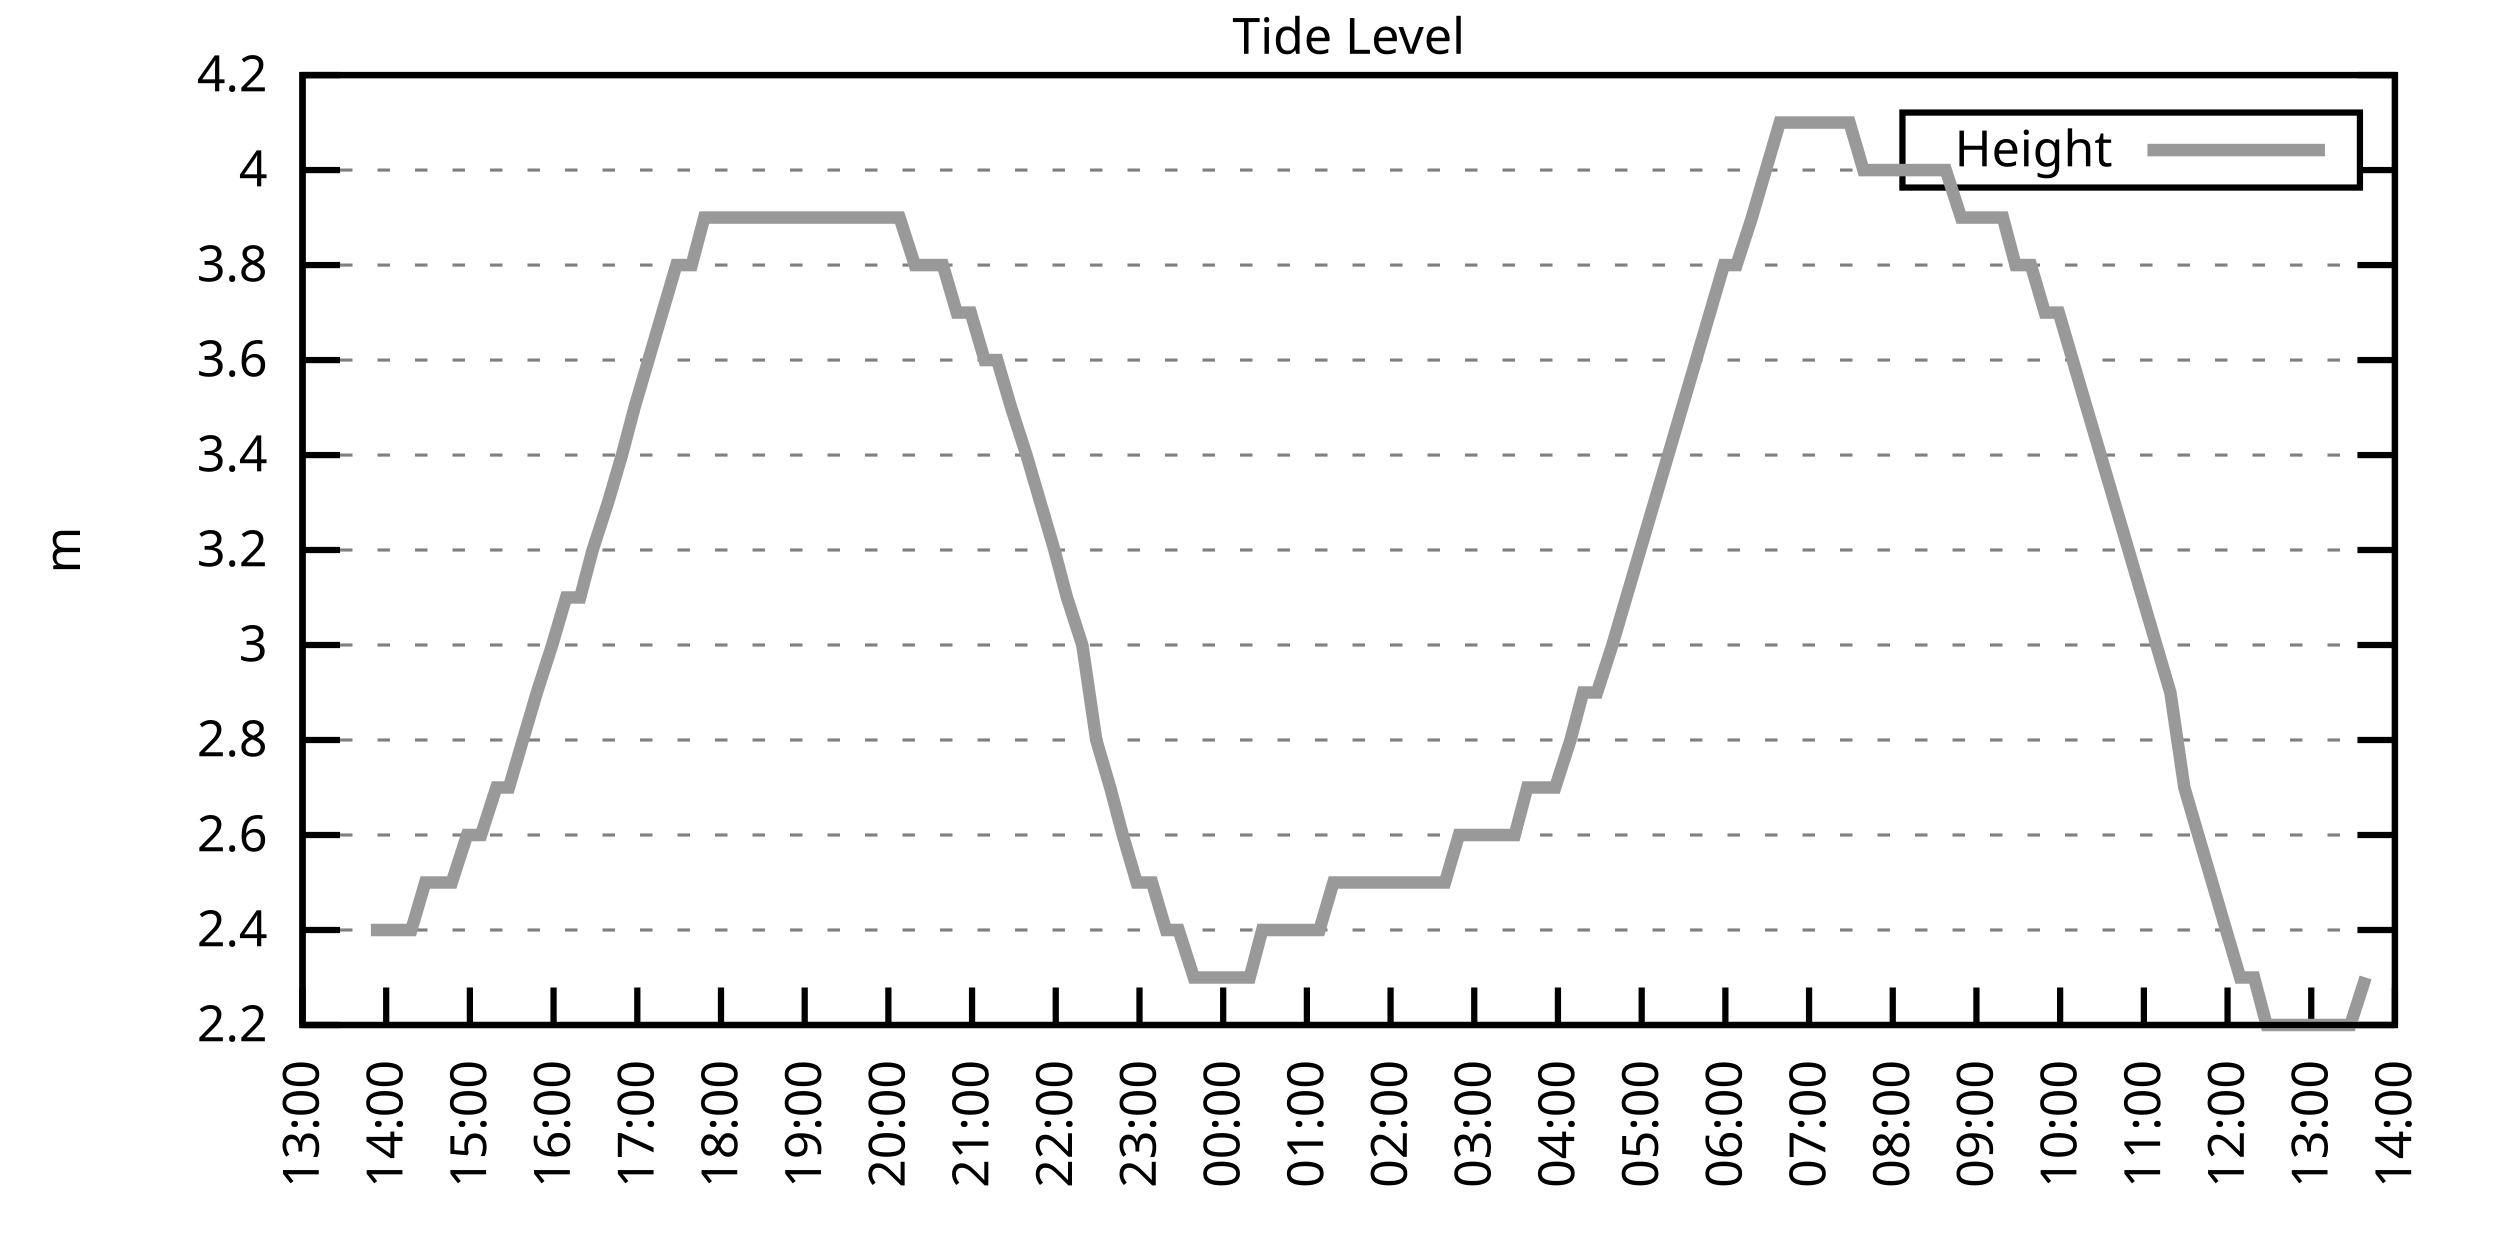
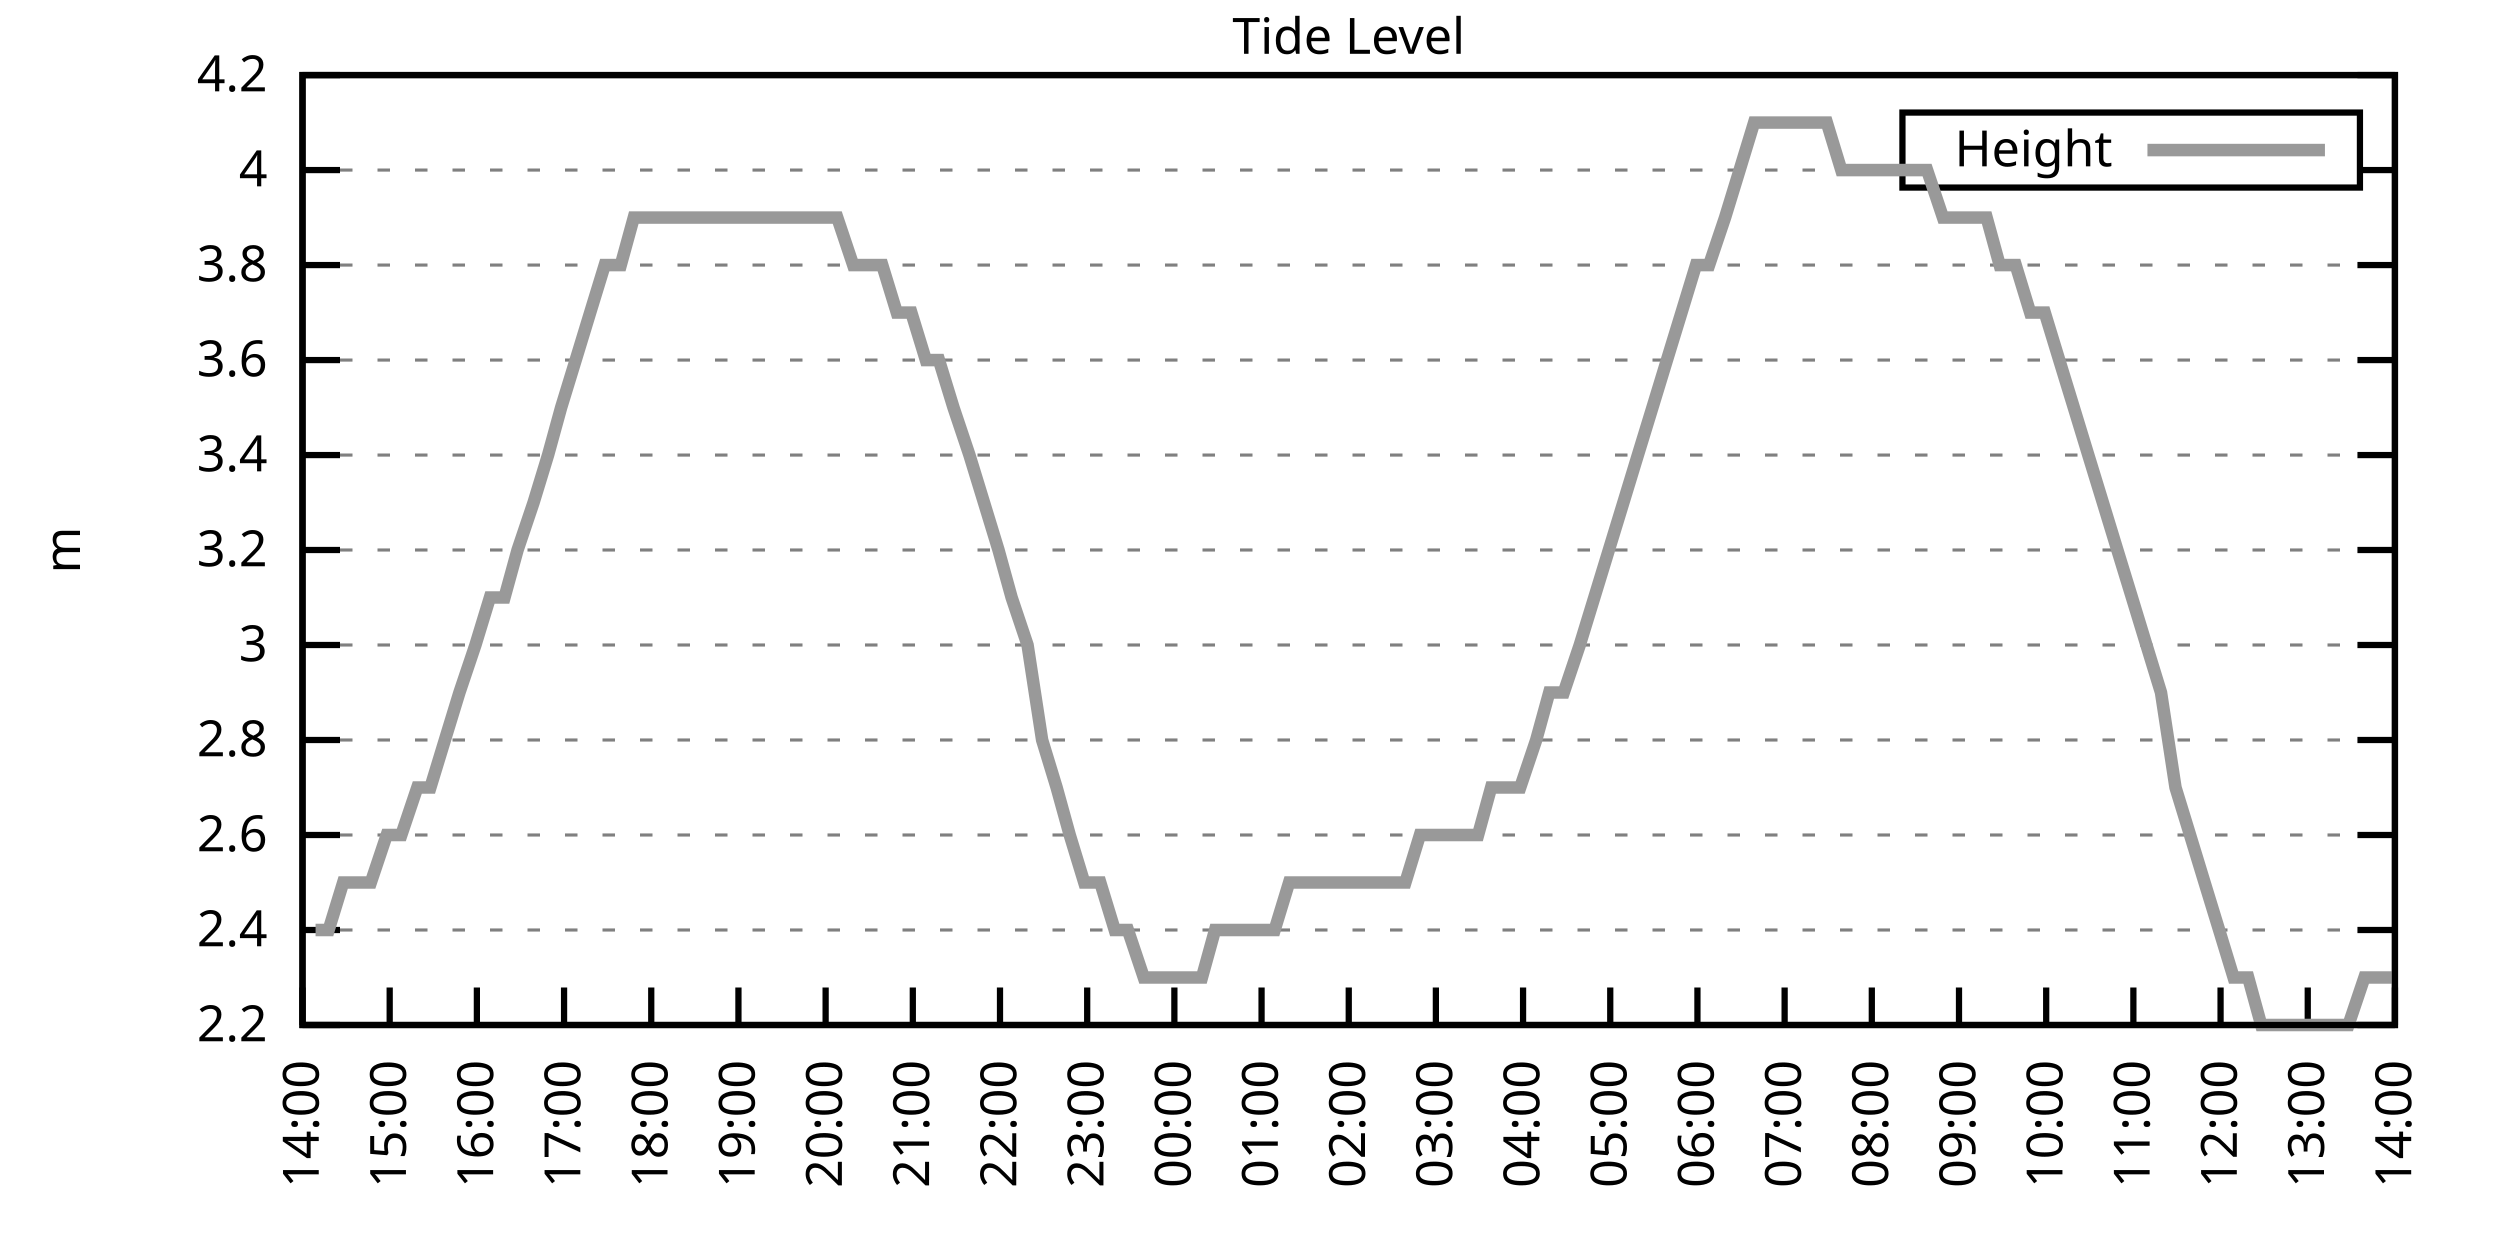
<svg xmlns="http://www.w3.org/2000/svg" xmlns:xlink="http://www.w3.org/1999/xlink" width="400" height="200" viewBox="0 0 400 200">
  <g id="gnuplot_canvas">
    <rect x="0" y="0" width="400" height="200" fill="none" />
    <defs>
      <circle id="gpDot" r="0.5" stroke-width="0.5" stroke="currentColor" />
      <path id="gpPt0" stroke-width="0.333" stroke="currentColor" d="M-1,0 h2 M0,-1 v2" />
      <path id="gpPt1" stroke-width="0.333" stroke="currentColor" d="M-1,-1 L1,1 M1,-1 L-1,1" />
      <path id="gpPt2" stroke-width="0.333" stroke="currentColor" d="M-1,0 L1,0 M0,-1 L0,1 M-1,-1 L1,1 M-1,1 L1,-1" />
      <rect id="gpPt3" stroke-width="0.333" stroke="currentColor" x="-1" y="-1" width="2" height="2" />
      <rect id="gpPt4" stroke-width="0.333" stroke="currentColor" fill="currentColor" x="-1" y="-1" width="2" height="2" />
      <circle id="gpPt5" stroke-width="0.333" stroke="currentColor" cx="0" cy="0" r="1" />
      <use xlink:href="#gpPt5" id="gpPt6" fill="currentColor" stroke="none" />
      <path id="gpPt7" stroke-width="0.333" stroke="currentColor" d="M0,-1.33 L-1.33,0.67 L1.33,0.67 z" />
      <use xlink:href="#gpPt7" id="gpPt8" fill="currentColor" stroke="none" />
      <use xlink:href="#gpPt7" id="gpPt9" stroke="currentColor" transform="rotate(180)" />
      <use xlink:href="#gpPt9" id="gpPt10" fill="currentColor" stroke="none" />
      <use xlink:href="#gpPt3" id="gpPt11" stroke="currentColor" transform="rotate(45)" />
      <use xlink:href="#gpPt11" id="gpPt12" fill="currentColor" stroke="none" />
      <path id="gpPt13" stroke-width="0.333" stroke="currentColor" d="M0,1.330 L1.265,0.411 L0.782,-1.067 L-0.782,-1.076 L-1.265,0.411 z" />
      <use xlink:href="#gpPt13" id="gpPt14" fill="currentColor" stroke="none" />
      <filter id="textbox" filterUnits="objectBoundingBox" x="0" y="0" height="1" width="1">
        <feFlood flood-color="white" flood-opacity="1" result="bgnd" />
        <feComposite in="SourceGraphic" in2="bgnd" operator="atop" />
      </filter>
      <filter id="greybox" filterUnits="objectBoundingBox" x="0" y="0" height="1" width="1">
        <feFlood flood-color="lightgrey" flood-opacity="1" result="grey" />
        <feComposite in="SourceGraphic" in2="grey" operator="atop" />
      </filter>
    </defs>
    <g fill="none" color="white" stroke="currentColor" stroke-width="1.00" stroke-linecap="butt" stroke-linejoin="miter">
</g>
    <g fill="none" color="black" stroke="currentColor" stroke-width="1.00" stroke-linecap="butt" stroke-linejoin="miter">
      <g stroke="none" shape-rendering="crispEdges">
        <polygon fill="rgb(255, 255, 255)" points="48.40,164.00 383.18,164.00 383.18,12.02 48.40,12.02 " />
      </g>
    </g>
    <g fill="none" color="black" stroke="currentColor" stroke-width="1.00" stroke-linecap="butt" stroke-linejoin="miter">
</g>
    <g fill="none" color="black" stroke="black" stroke-width="0.50" stroke-linecap="butt" stroke-linejoin="miter">
</g>
    <g fill="none" color="gray" stroke="currentColor" stroke-width="0.50" stroke-linecap="butt" stroke-linejoin="miter">
      <path stroke="gray" stroke-dasharray="2,4" class="gridline" d="M48.40,164.00 L383.19,164.00  " />
    </g>
    <g fill="none" color="gray" stroke="gray" stroke-width="1.00" stroke-linecap="butt" stroke-linejoin="miter">
</g>
    <g fill="none" color="black" stroke="currentColor" stroke-width="1.00" stroke-linecap="butt" stroke-linejoin="miter">
      <path stroke="black" d="M48.40,164.00 L54.40,164.00 M383.19,164.00 L377.19,164.00  " />
      <g transform="translate(42.80,166.60)" stroke="none" fill="black" font-family="Sans" font-size="8.00" text-anchor="end">
        <text>
          <tspan font-family="Sans"> 2.2</tspan>
        </text>
      </g>
    </g>
    <g fill="none" color="black" stroke="currentColor" stroke-width="1.00" stroke-linecap="butt" stroke-linejoin="miter">
</g>
    <g fill="none" color="black" stroke="black" stroke-width="0.50" stroke-linecap="butt" stroke-linejoin="miter">
</g>
    <g fill="none" color="gray" stroke="currentColor" stroke-width="0.50" stroke-linecap="butt" stroke-linejoin="miter">
      <path stroke="gray" stroke-dasharray="2,4" class="gridline" d="M48.40,148.80 L383.19,148.80  " />
    </g>
    <g fill="none" color="gray" stroke="gray" stroke-width="1.00" stroke-linecap="butt" stroke-linejoin="miter">
</g>
    <g fill="none" color="black" stroke="currentColor" stroke-width="1.00" stroke-linecap="butt" stroke-linejoin="miter">
      <path stroke="black" d="M48.40,148.80 L54.40,148.80 M383.19,148.80 L377.19,148.80  " />
      <g transform="translate(42.80,151.40)" stroke="none" fill="black" font-family="Sans" font-size="8.00" text-anchor="end">
        <text>
          <tspan font-family="Sans"> 2.4</tspan>
        </text>
      </g>
    </g>
    <g fill="none" color="black" stroke="currentColor" stroke-width="1.00" stroke-linecap="butt" stroke-linejoin="miter">
</g>
    <g fill="none" color="black" stroke="black" stroke-width="0.50" stroke-linecap="butt" stroke-linejoin="miter">
</g>
    <g fill="none" color="gray" stroke="currentColor" stroke-width="0.50" stroke-linecap="butt" stroke-linejoin="miter">
      <path stroke="gray" stroke-dasharray="2,4" class="gridline" d="M48.40,133.60 L383.19,133.60  " />
    </g>
    <g fill="none" color="gray" stroke="gray" stroke-width="1.00" stroke-linecap="butt" stroke-linejoin="miter">
</g>
    <g fill="none" color="black" stroke="currentColor" stroke-width="1.00" stroke-linecap="butt" stroke-linejoin="miter">
      <path stroke="black" d="M48.40,133.60 L54.40,133.60 M383.19,133.60 L377.19,133.60  " />
      <g transform="translate(42.80,136.20)" stroke="none" fill="black" font-family="Sans" font-size="8.00" text-anchor="end">
        <text>
          <tspan font-family="Sans"> 2.6</tspan>
        </text>
      </g>
    </g>
    <g fill="none" color="black" stroke="currentColor" stroke-width="1.00" stroke-linecap="butt" stroke-linejoin="miter">
</g>
    <g fill="none" color="black" stroke="black" stroke-width="0.50" stroke-linecap="butt" stroke-linejoin="miter">
</g>
    <g fill="none" color="gray" stroke="currentColor" stroke-width="0.50" stroke-linecap="butt" stroke-linejoin="miter">
      <path stroke="gray" stroke-dasharray="2,4" class="gridline" d="M48.40,118.40 L383.19,118.40  " />
    </g>
    <g fill="none" color="gray" stroke="gray" stroke-width="1.00" stroke-linecap="butt" stroke-linejoin="miter">
</g>
    <g fill="none" color="black" stroke="currentColor" stroke-width="1.00" stroke-linecap="butt" stroke-linejoin="miter">
      <path stroke="black" d="M48.40,118.40 L54.40,118.40 M383.19,118.40 L377.19,118.40  " />
      <g transform="translate(42.80,121.00)" stroke="none" fill="black" font-family="Sans" font-size="8.00" text-anchor="end">
        <text>
          <tspan font-family="Sans"> 2.8</tspan>
        </text>
      </g>
    </g>
    <g fill="none" color="black" stroke="currentColor" stroke-width="1.00" stroke-linecap="butt" stroke-linejoin="miter">
</g>
    <g fill="none" color="black" stroke="black" stroke-width="0.50" stroke-linecap="butt" stroke-linejoin="miter">
</g>
    <g fill="none" color="gray" stroke="currentColor" stroke-width="0.50" stroke-linecap="butt" stroke-linejoin="miter">
      <path stroke="gray" stroke-dasharray="2,4" class="gridline" d="M48.40,103.20 L383.19,103.20  " />
    </g>
    <g fill="none" color="gray" stroke="gray" stroke-width="1.00" stroke-linecap="butt" stroke-linejoin="miter">
</g>
    <g fill="none" color="black" stroke="currentColor" stroke-width="1.00" stroke-linecap="butt" stroke-linejoin="miter">
      <path stroke="black" d="M48.40,103.20 L54.40,103.20 M383.19,103.20 L377.19,103.20  " />
      <g transform="translate(42.80,105.80)" stroke="none" fill="black" font-family="Sans" font-size="8.00" text-anchor="end">
        <text>
          <tspan font-family="Sans"> 3</tspan>
        </text>
      </g>
    </g>
    <g fill="none" color="black" stroke="currentColor" stroke-width="1.00" stroke-linecap="butt" stroke-linejoin="miter">
</g>
    <g fill="none" color="black" stroke="black" stroke-width="0.50" stroke-linecap="butt" stroke-linejoin="miter">
</g>
    <g fill="none" color="gray" stroke="currentColor" stroke-width="0.50" stroke-linecap="butt" stroke-linejoin="miter">
      <path stroke="gray" stroke-dasharray="2,4" class="gridline" d="M48.40,88.00 L383.19,88.00  " />
    </g>
    <g fill="none" color="gray" stroke="gray" stroke-width="1.00" stroke-linecap="butt" stroke-linejoin="miter">
</g>
    <g fill="none" color="black" stroke="currentColor" stroke-width="1.00" stroke-linecap="butt" stroke-linejoin="miter">
      <path stroke="black" d="M48.40,88.00 L54.40,88.00 M383.19,88.00 L377.19,88.00  " />
      <g transform="translate(42.80,90.60)" stroke="none" fill="black" font-family="Sans" font-size="8.00" text-anchor="end">
        <text>
          <tspan font-family="Sans"> 3.2</tspan>
        </text>
      </g>
    </g>
    <g fill="none" color="black" stroke="currentColor" stroke-width="1.00" stroke-linecap="butt" stroke-linejoin="miter">
</g>
    <g fill="none" color="black" stroke="black" stroke-width="0.50" stroke-linecap="butt" stroke-linejoin="miter">
</g>
    <g fill="none" color="gray" stroke="currentColor" stroke-width="0.50" stroke-linecap="butt" stroke-linejoin="miter">
      <path stroke="gray" stroke-dasharray="2,4" class="gridline" d="M48.40,72.81 L383.19,72.81  " />
    </g>
    <g fill="none" color="gray" stroke="gray" stroke-width="1.00" stroke-linecap="butt" stroke-linejoin="miter">
</g>
    <g fill="none" color="black" stroke="currentColor" stroke-width="1.00" stroke-linecap="butt" stroke-linejoin="miter">
      <path stroke="black" d="M48.40,72.81 L54.40,72.81 M383.19,72.81 L377.19,72.81  " />
      <g transform="translate(42.80,75.41)" stroke="none" fill="black" font-family="Sans" font-size="8.00" text-anchor="end">
        <text>
          <tspan font-family="Sans"> 3.4</tspan>
        </text>
      </g>
    </g>
    <g fill="none" color="black" stroke="currentColor" stroke-width="1.00" stroke-linecap="butt" stroke-linejoin="miter">
</g>
    <g fill="none" color="black" stroke="black" stroke-width="0.50" stroke-linecap="butt" stroke-linejoin="miter">
</g>
    <g fill="none" color="gray" stroke="currentColor" stroke-width="0.50" stroke-linecap="butt" stroke-linejoin="miter">
      <path stroke="gray" stroke-dasharray="2,4" class="gridline" d="M48.40,57.61 L383.19,57.61  " />
    </g>
    <g fill="none" color="gray" stroke="gray" stroke-width="1.00" stroke-linecap="butt" stroke-linejoin="miter">
</g>
    <g fill="none" color="black" stroke="currentColor" stroke-width="1.00" stroke-linecap="butt" stroke-linejoin="miter">
      <path stroke="black" d="M48.40,57.61 L54.40,57.61 M383.19,57.61 L377.19,57.61  " />
      <g transform="translate(42.80,60.21)" stroke="none" fill="black" font-family="Sans" font-size="8.00" text-anchor="end">
        <text>
          <tspan font-family="Sans"> 3.6</tspan>
        </text>
      </g>
    </g>
    <g fill="none" color="black" stroke="currentColor" stroke-width="1.00" stroke-linecap="butt" stroke-linejoin="miter">
</g>
    <g fill="none" color="black" stroke="black" stroke-width="0.50" stroke-linecap="butt" stroke-linejoin="miter">
</g>
    <g fill="none" color="gray" stroke="currentColor" stroke-width="0.50" stroke-linecap="butt" stroke-linejoin="miter">
      <path stroke="gray" stroke-dasharray="2,4" class="gridline" d="M48.40,42.41 L383.19,42.41  " />
    </g>
    <g fill="none" color="gray" stroke="gray" stroke-width="1.00" stroke-linecap="butt" stroke-linejoin="miter">
</g>
    <g fill="none" color="black" stroke="currentColor" stroke-width="1.00" stroke-linecap="butt" stroke-linejoin="miter">
      <path stroke="black" d="M48.40,42.41 L54.40,42.41 M383.19,42.41 L377.19,42.41  " />
      <g transform="translate(42.80,45.01)" stroke="none" fill="black" font-family="Sans" font-size="8.00" text-anchor="end">
        <text>
          <tspan font-family="Sans"> 3.8</tspan>
        </text>
      </g>
    </g>
    <g fill="none" color="black" stroke="currentColor" stroke-width="1.00" stroke-linecap="butt" stroke-linejoin="miter">
</g>
    <g fill="none" color="black" stroke="black" stroke-width="0.50" stroke-linecap="butt" stroke-linejoin="miter">
</g>
    <g fill="none" color="gray" stroke="currentColor" stroke-width="0.50" stroke-linecap="butt" stroke-linejoin="miter">
      <path stroke="gray" stroke-dasharray="2,4" class="gridline" d="M48.40,27.21 L304.39,27.21 M377.59,27.21 L383.19,27.21  " />
    </g>
    <g fill="none" color="gray" stroke="gray" stroke-width="1.00" stroke-linecap="butt" stroke-linejoin="miter">
</g>
    <g fill="none" color="black" stroke="currentColor" stroke-width="1.00" stroke-linecap="butt" stroke-linejoin="miter">
      <path stroke="black" d="M48.40,27.21 L54.40,27.21 M383.19,27.21 L377.19,27.21  " />
      <g transform="translate(42.80,29.81)" stroke="none" fill="black" font-family="Sans" font-size="8.00" text-anchor="end">
        <text>
          <tspan font-family="Sans"> 4</tspan>
        </text>
      </g>
    </g>
    <g fill="none" color="black" stroke="currentColor" stroke-width="1.00" stroke-linecap="butt" stroke-linejoin="miter">
</g>
    <g fill="none" color="black" stroke="black" stroke-width="0.50" stroke-linecap="butt" stroke-linejoin="miter">
</g>
    <g fill="none" color="gray" stroke="currentColor" stroke-width="0.50" stroke-linecap="butt" stroke-linejoin="miter">
      <path stroke="gray" stroke-dasharray="2,4" class="gridline" d="M48.40,12.01 L383.19,12.01  " />
    </g>
    <g fill="none" color="gray" stroke="gray" stroke-width="1.00" stroke-linecap="butt" stroke-linejoin="miter">
</g>
    <g fill="none" color="black" stroke="currentColor" stroke-width="1.00" stroke-linecap="butt" stroke-linejoin="miter">
      <path stroke="black" d="M48.40,12.01 L54.40,12.01 M383.19,12.01 L377.19,12.01  " />
      <g transform="translate(42.80,14.61)" stroke="none" fill="black" font-family="Sans" font-size="8.00" text-anchor="end">
        <text>
          <tspan font-family="Sans"> 4.2</tspan>
        </text>
      </g>
    </g>
    <g fill="none" color="black" stroke="currentColor" stroke-width="1.00" stroke-linecap="butt" stroke-linejoin="miter">
      <path stroke="black" d="M48.40,164.00 L48.40,158.00  " />
      <g transform="translate(51.00,169.60) rotate(270.00)" stroke="none" fill="black" font-family="Sans" font-size="8.00" text-anchor="end">
        <text>
-           <tspan font-family="Sans">13:00</tspan>
-         </text>
-       </g>
-     </g>
-     <g fill="none" color="black" stroke="currentColor" stroke-width="1.00" stroke-linecap="butt" stroke-linejoin="miter">
-       <path stroke="black" d="M61.79,164.00 L61.79,158.00  " />
-       <g transform="translate(64.39,169.60) rotate(270.00)" stroke="none" fill="black" font-family="Sans" font-size="8.00" text-anchor="end">
-         <text>
          <tspan font-family="Sans">14:00</tspan>
        </text>
      </g>
    </g>
    <g fill="none" color="black" stroke="currentColor" stroke-width="1.00" stroke-linecap="butt" stroke-linejoin="miter">
-       <path stroke="black" d="M75.18,164.00 L75.18,158.00  " />
-       <g transform="translate(77.78,169.60) rotate(270.00)" stroke="none" fill="black" font-family="Sans" font-size="8.00" text-anchor="end">
+       <path stroke="black" d="M62.35,164.00 L62.35,158.00  " />
+       <g transform="translate(64.95,169.60) rotate(270.00)" stroke="none" fill="black" font-family="Sans" font-size="8.00" text-anchor="end">
        <text>
          <tspan font-family="Sans">15:00</tspan>
        </text>
      </g>
    </g>
    <g fill="none" color="black" stroke="currentColor" stroke-width="1.00" stroke-linecap="butt" stroke-linejoin="miter">
-       <path stroke="black" d="M88.57,164.00 L88.57,158.00  " />
-       <g transform="translate(91.17,169.60) rotate(270.00)" stroke="none" fill="black" font-family="Sans" font-size="8.00" text-anchor="end">
+       <path stroke="black" d="M76.30,164.00 L76.30,158.00  " />
+       <g transform="translate(78.90,169.60) rotate(270.00)" stroke="none" fill="black" font-family="Sans" font-size="8.00" text-anchor="end">
        <text>
          <tspan font-family="Sans">16:00</tspan>
        </text>
      </g>
    </g>
    <g fill="none" color="black" stroke="currentColor" stroke-width="1.00" stroke-linecap="butt" stroke-linejoin="miter">
-       <path stroke="black" d="M101.97,164.00 L101.97,158.00  " />
-       <g transform="translate(104.57,169.60) rotate(270.00)" stroke="none" fill="black" font-family="Sans" font-size="8.00" text-anchor="end">
+       <path stroke="black" d="M90.25,164.00 L90.25,158.00  " />
+       <g transform="translate(92.85,169.60) rotate(270.00)" stroke="none" fill="black" font-family="Sans" font-size="8.00" text-anchor="end">
        <text>
          <tspan font-family="Sans">17:00</tspan>
        </text>
      </g>
    </g>
    <g fill="none" color="black" stroke="currentColor" stroke-width="1.00" stroke-linecap="butt" stroke-linejoin="miter">
-       <path stroke="black" d="M115.36,164.00 L115.36,158.00  " />
-       <g transform="translate(117.96,169.60) rotate(270.00)" stroke="none" fill="black" font-family="Sans" font-size="8.00" text-anchor="end">
+       <path stroke="black" d="M104.20,164.00 L104.20,158.00  " />
+       <g transform="translate(106.80,169.60) rotate(270.00)" stroke="none" fill="black" font-family="Sans" font-size="8.00" text-anchor="end">
        <text>
          <tspan font-family="Sans">18:00</tspan>
        </text>
      </g>
    </g>
    <g fill="none" color="black" stroke="currentColor" stroke-width="1.00" stroke-linecap="butt" stroke-linejoin="miter">
-       <path stroke="black" d="M128.75,164.00 L128.75,158.00  " />
-       <g transform="translate(131.35,169.60) rotate(270.00)" stroke="none" fill="black" font-family="Sans" font-size="8.00" text-anchor="end">
+       <path stroke="black" d="M118.15,164.00 L118.15,158.00  " />
+       <g transform="translate(120.75,169.60) rotate(270.00)" stroke="none" fill="black" font-family="Sans" font-size="8.00" text-anchor="end">
        <text>
          <tspan font-family="Sans">19:00</tspan>
        </text>
      </g>
    </g>
    <g fill="none" color="black" stroke="currentColor" stroke-width="1.00" stroke-linecap="butt" stroke-linejoin="miter">
-       <path stroke="black" d="M142.14,164.00 L142.14,158.00  " />
-       <g transform="translate(144.74,169.60) rotate(270.00)" stroke="none" fill="black" font-family="Sans" font-size="8.00" text-anchor="end">
+       <path stroke="black" d="M132.10,164.00 L132.10,158.00  " />
+       <g transform="translate(134.70,169.60) rotate(270.00)" stroke="none" fill="black" font-family="Sans" font-size="8.00" text-anchor="end">
        <text>
          <tspan font-family="Sans">20:00</tspan>
        </text>
      </g>
    </g>
    <g fill="none" color="black" stroke="currentColor" stroke-width="1.00" stroke-linecap="butt" stroke-linejoin="miter">
-       <path stroke="black" d="M155.53,164.00 L155.53,158.00  " />
-       <g transform="translate(158.13,169.60) rotate(270.00)" stroke="none" fill="black" font-family="Sans" font-size="8.00" text-anchor="end">
+       <path stroke="black" d="M146.05,164.00 L146.05,158.00  " />
+       <g transform="translate(148.65,169.60) rotate(270.00)" stroke="none" fill="black" font-family="Sans" font-size="8.00" text-anchor="end">
        <text>
          <tspan font-family="Sans">21:00</tspan>
        </text>
      </g>
    </g>
    <g fill="none" color="black" stroke="currentColor" stroke-width="1.00" stroke-linecap="butt" stroke-linejoin="miter">
-       <path stroke="black" d="M168.92,164.00 L168.92,158.00  " />
-       <g transform="translate(171.52,169.60) rotate(270.00)" stroke="none" fill="black" font-family="Sans" font-size="8.00" text-anchor="end">
+       <path stroke="black" d="M160.00,164.00 L160.00,158.00  " />
+       <g transform="translate(162.60,169.60) rotate(270.00)" stroke="none" fill="black" font-family="Sans" font-size="8.00" text-anchor="end">
        <text>
          <tspan font-family="Sans">22:00</tspan>
        </text>
      </g>
    </g>
    <g fill="none" color="black" stroke="currentColor" stroke-width="1.00" stroke-linecap="butt" stroke-linejoin="miter">
-       <path stroke="black" d="M182.32,164.00 L182.32,158.00  " />
-       <g transform="translate(184.92,169.60) rotate(270.00)" stroke="none" fill="black" font-family="Sans" font-size="8.00" text-anchor="end">
+       <path stroke="black" d="M173.95,164.00 L173.95,158.00  " />
+       <g transform="translate(176.55,169.60) rotate(270.00)" stroke="none" fill="black" font-family="Sans" font-size="8.00" text-anchor="end">
        <text>
          <tspan font-family="Sans">23:00</tspan>
        </text>
      </g>
    </g>
    <g fill="none" color="black" stroke="currentColor" stroke-width="1.00" stroke-linecap="butt" stroke-linejoin="miter">
-       <path stroke="black" d="M195.71,164.00 L195.71,158.00  " />
-       <g transform="translate(198.31,169.60) rotate(270.00)" stroke="none" fill="black" font-family="Sans" font-size="8.00" text-anchor="end">
+       <path stroke="black" d="M187.90,164.00 L187.90,158.00  " />
+       <g transform="translate(190.50,169.60) rotate(270.00)" stroke="none" fill="black" font-family="Sans" font-size="8.00" text-anchor="end">
        <text>
          <tspan font-family="Sans">00:00</tspan>
        </text>
      </g>
    </g>
    <g fill="none" color="black" stroke="currentColor" stroke-width="1.00" stroke-linecap="butt" stroke-linejoin="miter">
-       <path stroke="black" d="M209.10,164.00 L209.10,158.00  " />
-       <g transform="translate(211.70,169.60) rotate(270.00)" stroke="none" fill="black" font-family="Sans" font-size="8.00" text-anchor="end">
+       <path stroke="black" d="M201.85,164.00 L201.85,158.00  " />
+       <g transform="translate(204.45,169.60) rotate(270.00)" stroke="none" fill="black" font-family="Sans" font-size="8.00" text-anchor="end">
        <text>
          <tspan font-family="Sans">01:00</tspan>
        </text>
      </g>
    </g>
    <g fill="none" color="black" stroke="currentColor" stroke-width="1.00" stroke-linecap="butt" stroke-linejoin="miter">
-       <path stroke="black" d="M222.49,164.00 L222.49,158.00  " />
-       <g transform="translate(225.09,169.60) rotate(270.00)" stroke="none" fill="black" font-family="Sans" font-size="8.00" text-anchor="end">
+       <path stroke="black" d="M215.80,164.00 L215.80,158.00  " />
+       <g transform="translate(218.40,169.60) rotate(270.00)" stroke="none" fill="black" font-family="Sans" font-size="8.00" text-anchor="end">
        <text>
          <tspan font-family="Sans">02:00</tspan>
        </text>
      </g>
    </g>
    <g fill="none" color="black" stroke="currentColor" stroke-width="1.00" stroke-linecap="butt" stroke-linejoin="miter">
-       <path stroke="black" d="M235.88,164.00 L235.88,158.00  " />
-       <g transform="translate(238.48,169.60) rotate(270.00)" stroke="none" fill="black" font-family="Sans" font-size="8.00" text-anchor="end">
+       <path stroke="black" d="M229.74,164.00 L229.74,158.00  " />
+       <g transform="translate(232.34,169.60) rotate(270.00)" stroke="none" fill="black" font-family="Sans" font-size="8.00" text-anchor="end">
        <text>
          <tspan font-family="Sans">03:00</tspan>
        </text>
      </g>
    </g>
    <g fill="none" color="black" stroke="currentColor" stroke-width="1.00" stroke-linecap="butt" stroke-linejoin="miter">
-       <path stroke="black" d="M249.27,164.00 L249.27,158.00  " />
-       <g transform="translate(251.87,169.60) rotate(270.00)" stroke="none" fill="black" font-family="Sans" font-size="8.00" text-anchor="end">
+       <path stroke="black" d="M243.69,164.00 L243.69,158.00  " />
+       <g transform="translate(246.29,169.60) rotate(270.00)" stroke="none" fill="black" font-family="Sans" font-size="8.00" text-anchor="end">
        <text>
          <tspan font-family="Sans">04:00</tspan>
        </text>
      </g>
    </g>
    <g fill="none" color="black" stroke="currentColor" stroke-width="1.00" stroke-linecap="butt" stroke-linejoin="miter">
-       <path stroke="black" d="M262.67,164.00 L262.67,158.00  " />
-       <g transform="translate(265.27,169.60) rotate(270.00)" stroke="none" fill="black" font-family="Sans" font-size="8.00" text-anchor="end">
+       <path stroke="black" d="M257.64,164.00 L257.64,158.00  " />
+       <g transform="translate(260.24,169.60) rotate(270.00)" stroke="none" fill="black" font-family="Sans" font-size="8.00" text-anchor="end">
        <text>
          <tspan font-family="Sans">05:00</tspan>
        </text>
      </g>
    </g>
    <g fill="none" color="black" stroke="currentColor" stroke-width="1.00" stroke-linecap="butt" stroke-linejoin="miter">
-       <path stroke="black" d="M276.06,164.00 L276.06,158.00  " />
-       <g transform="translate(278.66,169.60) rotate(270.00)" stroke="none" fill="black" font-family="Sans" font-size="8.00" text-anchor="end">
+       <path stroke="black" d="M271.59,164.00 L271.59,158.00  " />
+       <g transform="translate(274.19,169.60) rotate(270.00)" stroke="none" fill="black" font-family="Sans" font-size="8.00" text-anchor="end">
        <text>
          <tspan font-family="Sans">06:00</tspan>
        </text>
      </g>
    </g>
    <g fill="none" color="black" stroke="currentColor" stroke-width="1.00" stroke-linecap="butt" stroke-linejoin="miter">
-       <path stroke="black" d="M289.45,164.00 L289.45,158.00  " />
-       <g transform="translate(292.05,169.60) rotate(270.00)" stroke="none" fill="black" font-family="Sans" font-size="8.00" text-anchor="end">
+       <path stroke="black" d="M285.54,164.00 L285.54,158.00  " />
+       <g transform="translate(288.14,169.60) rotate(270.00)" stroke="none" fill="black" font-family="Sans" font-size="8.00" text-anchor="end">
        <text>
          <tspan font-family="Sans">07:00</tspan>
        </text>
      </g>
    </g>
    <g fill="none" color="black" stroke="currentColor" stroke-width="1.00" stroke-linecap="butt" stroke-linejoin="miter">
-       <path stroke="black" d="M302.84,164.00 L302.84,158.00  " />
-       <g transform="translate(305.44,169.60) rotate(270.00)" stroke="none" fill="black" font-family="Sans" font-size="8.00" text-anchor="end">
+       <path stroke="black" d="M299.49,164.00 L299.49,158.00  " />
+       <g transform="translate(302.09,169.60) rotate(270.00)" stroke="none" fill="black" font-family="Sans" font-size="8.00" text-anchor="end">
        <text>
          <tspan font-family="Sans">08:00</tspan>
        </text>
      </g>
    </g>
    <g fill="none" color="black" stroke="currentColor" stroke-width="1.00" stroke-linecap="butt" stroke-linejoin="miter">
-       <path stroke="black" d="M316.23,164.00 L316.23,158.00  " />
-       <g transform="translate(318.83,169.60) rotate(270.00)" stroke="none" fill="black" font-family="Sans" font-size="8.00" text-anchor="end">
+       <path stroke="black" d="M313.44,164.00 L313.44,158.00  " />
+       <g transform="translate(316.04,169.60) rotate(270.00)" stroke="none" fill="black" font-family="Sans" font-size="8.00" text-anchor="end">
        <text>
          <tspan font-family="Sans">09:00</tspan>
        </text>
      </g>
    </g>
    <g fill="none" color="black" stroke="currentColor" stroke-width="1.00" stroke-linecap="butt" stroke-linejoin="miter">
-       <path stroke="black" d="M329.62,164.00 L329.62,158.00  " />
-       <g transform="translate(332.22,169.60) rotate(270.00)" stroke="none" fill="black" font-family="Sans" font-size="8.00" text-anchor="end">
+       <path stroke="black" d="M327.39,164.00 L327.39,158.00  " />
+       <g transform="translate(329.99,169.60) rotate(270.00)" stroke="none" fill="black" font-family="Sans" font-size="8.00" text-anchor="end">
        <text>
          <tspan font-family="Sans">10:00</tspan>
        </text>
      </g>
    </g>
    <g fill="none" color="black" stroke="currentColor" stroke-width="1.00" stroke-linecap="butt" stroke-linejoin="miter">
-       <path stroke="black" d="M343.02,164.00 L343.02,158.00  " />
-       <g transform="translate(345.62,169.60) rotate(270.00)" stroke="none" fill="black" font-family="Sans" font-size="8.00" text-anchor="end">
+       <path stroke="black" d="M341.34,164.00 L341.34,158.00  " />
+       <g transform="translate(343.94,169.60) rotate(270.00)" stroke="none" fill="black" font-family="Sans" font-size="8.00" text-anchor="end">
        <text>
          <tspan font-family="Sans">11:00</tspan>
        </text>
      </g>
    </g>
    <g fill="none" color="black" stroke="currentColor" stroke-width="1.00" stroke-linecap="butt" stroke-linejoin="miter">
-       <path stroke="black" d="M356.41,164.00 L356.41,158.00  " />
-       <g transform="translate(359.01,169.60) rotate(270.00)" stroke="none" fill="black" font-family="Sans" font-size="8.00" text-anchor="end">
+       <path stroke="black" d="M355.29,164.00 L355.29,158.00  " />
+       <g transform="translate(357.89,169.60) rotate(270.00)" stroke="none" fill="black" font-family="Sans" font-size="8.00" text-anchor="end">
        <text>
          <tspan font-family="Sans">12:00</tspan>
        </text>
      </g>
    </g>
    <g fill="none" color="black" stroke="currentColor" stroke-width="1.00" stroke-linecap="butt" stroke-linejoin="miter">
-       <path stroke="black" d="M369.80,164.00 L369.80,158.00  " />
-       <g transform="translate(372.40,169.60) rotate(270.00)" stroke="none" fill="black" font-family="Sans" font-size="8.00" text-anchor="end">
+       <path stroke="black" d="M369.24,164.00 L369.24,158.00  " />
+       <g transform="translate(371.84,169.60) rotate(270.00)" stroke="none" fill="black" font-family="Sans" font-size="8.00" text-anchor="end">
        <text>
          <tspan font-family="Sans">13:00</tspan>
        </text>
      </g>
    </g>
    <g fill="none" color="black" stroke="currentColor" stroke-width="1.00" stroke-linecap="butt" stroke-linejoin="miter">
      <path stroke="black" d="M383.19,164.00 L383.19,158.00  " />
      <g transform="translate(385.79,169.60) rotate(270.00)" stroke="none" fill="black" font-family="Sans" font-size="8.00" text-anchor="end">
        <text>
          <tspan font-family="Sans">14:00</tspan>
        </text>
      </g>
    </g>
    <g fill="none" color="black" stroke="currentColor" stroke-width="1.00" stroke-linecap="butt" stroke-linejoin="miter">
</g>
    <g fill="none" color="black" stroke="currentColor" stroke-width="1.00" stroke-linecap="butt" stroke-linejoin="miter">
      <path stroke="black" d="M48.40,12.01 L48.40,164.00 L383.19,164.00 L383.19,12.01 L48.40,12.01 Z  " />
    </g>
    <g fill="none" color="black" stroke="currentColor" stroke-width="1.00" stroke-linecap="butt" stroke-linejoin="miter">
</g>
    <g fill="none" color="black" stroke="currentColor" stroke-width="1.00" stroke-linecap="butt" stroke-linejoin="miter">
      <path stroke="black" d="M304.39,30.01 L304.39,18.01 L377.59,18.01 L377.59,30.01 L304.39,30.01 Z  " />
    </g>
    <g id="Tide_level_plot_1">
      <g fill="none" color="white" stroke="black" stroke-width="2.00" stroke-linecap="butt" stroke-linejoin="miter">
</g>
      <g fill="none" color="black" stroke="currentColor" stroke-width="2.00" stroke-linecap="butt" stroke-linejoin="miter">
        <g transform="translate(337.99,26.61)" stroke="none" fill="black" font-family="Sans" font-size="8.00" text-anchor="end">
          <text>
            <tspan font-family="Sans">Height</tspan>
          </text>
        </g>
      </g>
      <g fill="none" color="black" stroke="currentColor" stroke-width="2.00" stroke-linecap="butt" stroke-linejoin="miter">
-         <path stroke="rgb(153, 153, 153)" d="M343.59,24.01 L371.99,24.01 M59.34,148.80 L61.35,148.80 L63.80,148.80 L65.81,148.80 L68.04,141.20 L70.50,141.20   L72.28,141.20 L74.74,133.60 L76.97,133.60 L79.42,126.00 L81.43,126.00 L83.66,118.40 L85.90,110.80 L88.35,103.20   L90.58,95.60 L92.82,95.60 L94.82,88.00 L97.28,80.41 L99.51,72.81 L101.52,65.21 L103.75,57.61 L105.98,50.01   L108.22,42.41 L110.67,42.41 L112.68,34.81 L115.13,34.81 L117.37,34.81 L119.60,34.81 L121.83,34.81 L123.84,34.81   L126.07,34.81 L128.30,34.81 L130.54,34.81 L132.99,34.81 L135.00,34.81 L137.45,34.81 L139.69,34.81 L141.92,34.81   L143.93,34.81 L146.38,42.41 L148.39,42.41 L150.85,42.41 L153.08,50.01 L155.31,50.01 L157.54,57.61 L159.55,57.61   L161.78,65.21 L164.24,72.81 L166.47,80.41 L168.70,88.00 L170.71,95.60 L173.17,103.20 L175.40,118.40 L177.63,126.00   L179.64,133.60 L181.87,141.20 L184.32,141.20 L186.56,148.80 L188.57,148.80 L191.02,156.40 L193.25,156.40 L195.48,156.40   L197.72,156.40 L199.95,156.40 L201.96,148.80 L204.19,148.80 L206.42,148.80 L208.65,148.80 L211.11,148.80 L213.34,141.20   L215.57,141.20 L217.58,141.20 L219.81,141.20 L222.04,141.20 L224.50,141.20 L226.73,141.20 L228.96,141.20 L231.20,141.20   L233.43,133.60 L235.66,133.60 L237.67,133.60 L240.12,133.60 L242.36,133.60 L244.36,126.00 L246.82,126.00 L248.83,126.00   L251.28,118.40 L253.29,110.80 L255.52,110.80 L257.98,103.20 L260.21,95.60 L264.67,80.41 L266.91,72.81 L269.14,65.21   L271.37,57.61 L273.60,50.01 L275.83,42.41 L277.84,42.41 L280.30,34.81 L282.53,27.21 L284.76,19.61 L286.77,19.61   L289.00,19.61 L291.23,19.61 L293.47,19.61 L295.92,19.61 L298.15,27.21 L300.39,27.21 L302.62,27.21 L304.85,27.21   L307.08,27.21 L309.31,27.21 L311.32,27.21 L313.78,34.81 L315.79,34.81 L318.24,34.81 L320.47,34.81 L322.48,42.41   L324.94,42.41 L327.17,50.01 L329.40,50.01 L331.63,57.61 L333.86,65.21 L336.10,72.81 L338.33,80.41 L340.56,88.00   L342.79,95.60 L345.02,103.20 L347.26,110.80 L349.49,126.00 L351.72,133.60 L353.95,141.20 L356.18,148.80 L358.42,156.40   L360.65,156.40 L362.66,164.00 L364.89,164.00 L367.12,164.00 L369.35,164.00 L371.81,164.00 L373.82,164.00 L376.05,164.00   L378.50,156.40  " />
+         <path stroke="rgb(153, 153, 153)" d="M343.59,24.01 L371.99,24.01 M50.49,148.80 L52.58,148.80 L54.91,141.20 L57.47,141.20 L59.33,141.20 L61.88,133.60   L64.21,133.60 L66.77,126.00 L68.86,126.00 L71.18,118.40 L73.51,110.80 L76.07,103.20 L78.39,95.60 L80.72,95.60   L82.81,88.00 L85.37,80.41 L87.69,72.81 L89.78,65.21 L92.11,57.61 L94.43,50.01 L96.76,42.41 L99.32,42.41   L101.41,34.81 L103.97,34.81 L106.29,34.81 L108.62,34.81 L110.94,34.81 L113.03,34.81 L115.36,34.81 L117.68,34.81   L120.01,34.81 L122.57,34.81 L124.66,34.81 L127.22,34.81 L129.54,34.81 L131.87,34.81 L133.96,34.81 L136.51,42.41   L138.61,42.41 L141.16,42.41 L143.49,50.01 L145.81,50.01 L148.14,57.61 L150.23,57.61 L152.56,65.21 L155.11,72.81   L157.44,80.41 L159.76,88.00 L161.86,95.60 L164.41,103.20 L166.74,118.40 L169.06,126.00 L171.16,133.60 L173.48,141.20   L176.04,141.20 L178.36,148.80 L180.46,148.80 L183.01,156.40 L185.34,156.40 L187.66,156.40 L189.99,156.40 L192.31,156.40   L194.41,148.80 L196.73,148.80 L199.06,148.80 L201.38,148.80 L203.94,148.80 L206.26,141.20 L208.59,141.20 L210.68,141.20   L213.01,141.20 L215.33,141.20 L217.89,141.20 L220.21,141.20 L222.54,141.20 L224.86,141.20 L227.19,133.60 L229.51,133.60   L231.60,133.60 L234.16,133.60 L236.49,133.60 L238.58,126.00 L241.14,126.00 L243.23,126.00 L245.79,118.40 L247.88,110.80   L250.20,110.80 L252.76,103.20 L255.09,95.60 L259.74,80.41 L262.06,72.81 L264.39,65.21 L266.71,57.61 L269.04,50.01   L271.36,42.41 L273.45,42.41 L276.01,34.81 L278.34,27.21 L280.66,19.61 L282.75,19.61 L285.08,19.61 L287.40,19.61   L289.73,19.61 L292.29,19.61 L294.61,27.21 L296.94,27.21 L299.26,27.21 L301.58,27.21 L303.91,27.21 L306.23,27.21   L308.33,27.21 L310.88,34.81 L312.98,34.81 L315.53,34.81 L317.86,34.81 L319.95,42.41 L322.51,42.41 L324.83,50.01   L327.16,50.01 L329.48,57.61 L331.81,65.21 L334.13,72.81 L336.46,80.41 L338.78,88.00 L341.11,95.60 L343.43,103.20   L345.76,110.80 L348.08,126.00 L350.41,133.60 L352.73,141.20 L355.06,148.80 L357.38,156.40 L359.71,156.40 L361.80,164.00   L364.13,164.00 L366.45,164.00 L368.78,164.00 L371.33,164.00 L373.43,164.00 L375.75,164.00 L378.31,156.40 L380.40,156.40   L382.73,156.40  " />
      </g>
    </g>
    <g fill="none" color="black" stroke="currentColor" stroke-width="2.00" stroke-linecap="butt" stroke-linejoin="miter">
</g>
    <g fill="none" color="black" stroke="black" stroke-width="1.00" stroke-linecap="butt" stroke-linejoin="miter">
</g>
    <g fill="none" color="black" stroke="currentColor" stroke-width="1.00" stroke-linecap="butt" stroke-linejoin="miter">
      <path stroke="black" d="M48.40,12.01 L48.40,164.00 L383.19,164.00 L383.19,12.01 L48.40,12.01 Z  " />
      <g transform="translate(12.80,88.01) rotate(270.00)" stroke="none" fill="black" font-family="Sans" font-size="8.00" text-anchor="middle">
        <text>
          <tspan font-family="Sans">m</tspan>
        </text>
      </g>
    </g>
    <g fill="none" color="black" stroke="currentColor" stroke-width="1.00" stroke-linecap="butt" stroke-linejoin="miter">
</g>
    <g fill="none" color="black" stroke="currentColor" stroke-width="1.00" stroke-linecap="butt" stroke-linejoin="miter">
      <g transform="translate(215.79,8.61)" stroke="none" fill="black" font-family="Sans" font-size="8.00" text-anchor="middle">
        <text>
          <tspan font-family="Sans">Tide Level</tspan>
        </text>
      </g>
    </g>
    <g fill="none" color="black" stroke="currentColor" stroke-width="1.00" stroke-linecap="butt" stroke-linejoin="miter">
</g>
  </g>
</svg>
